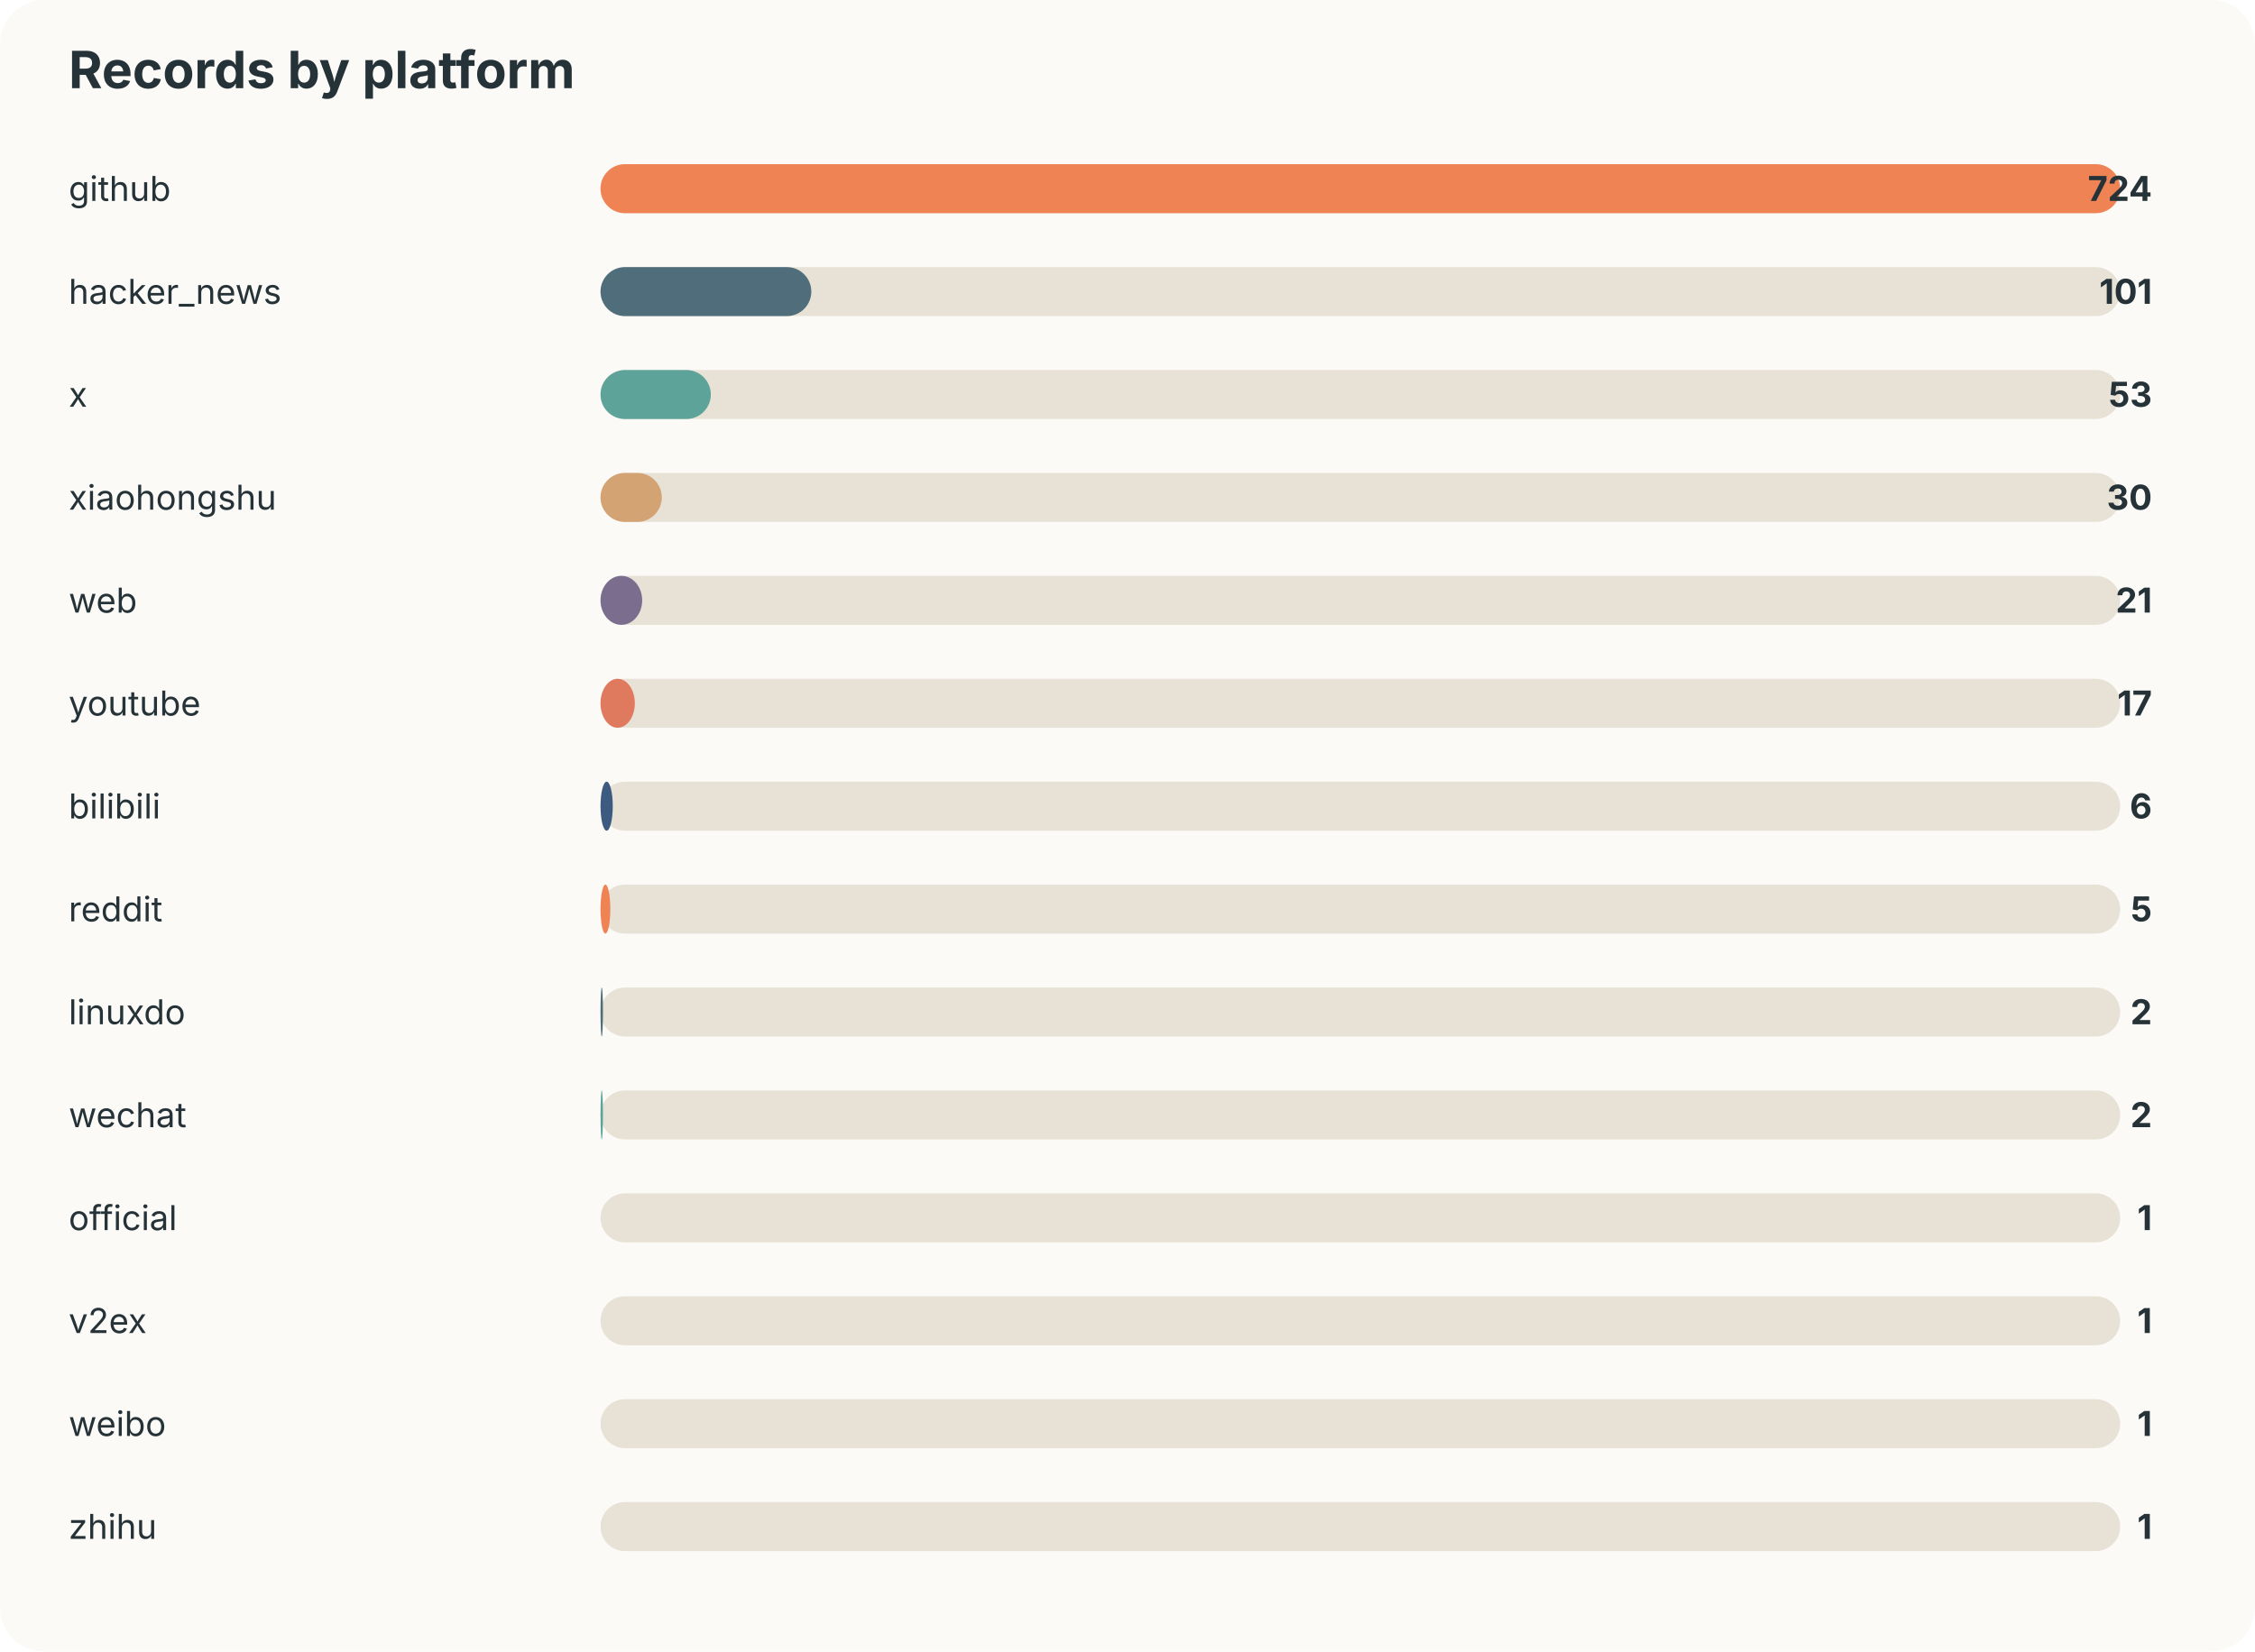
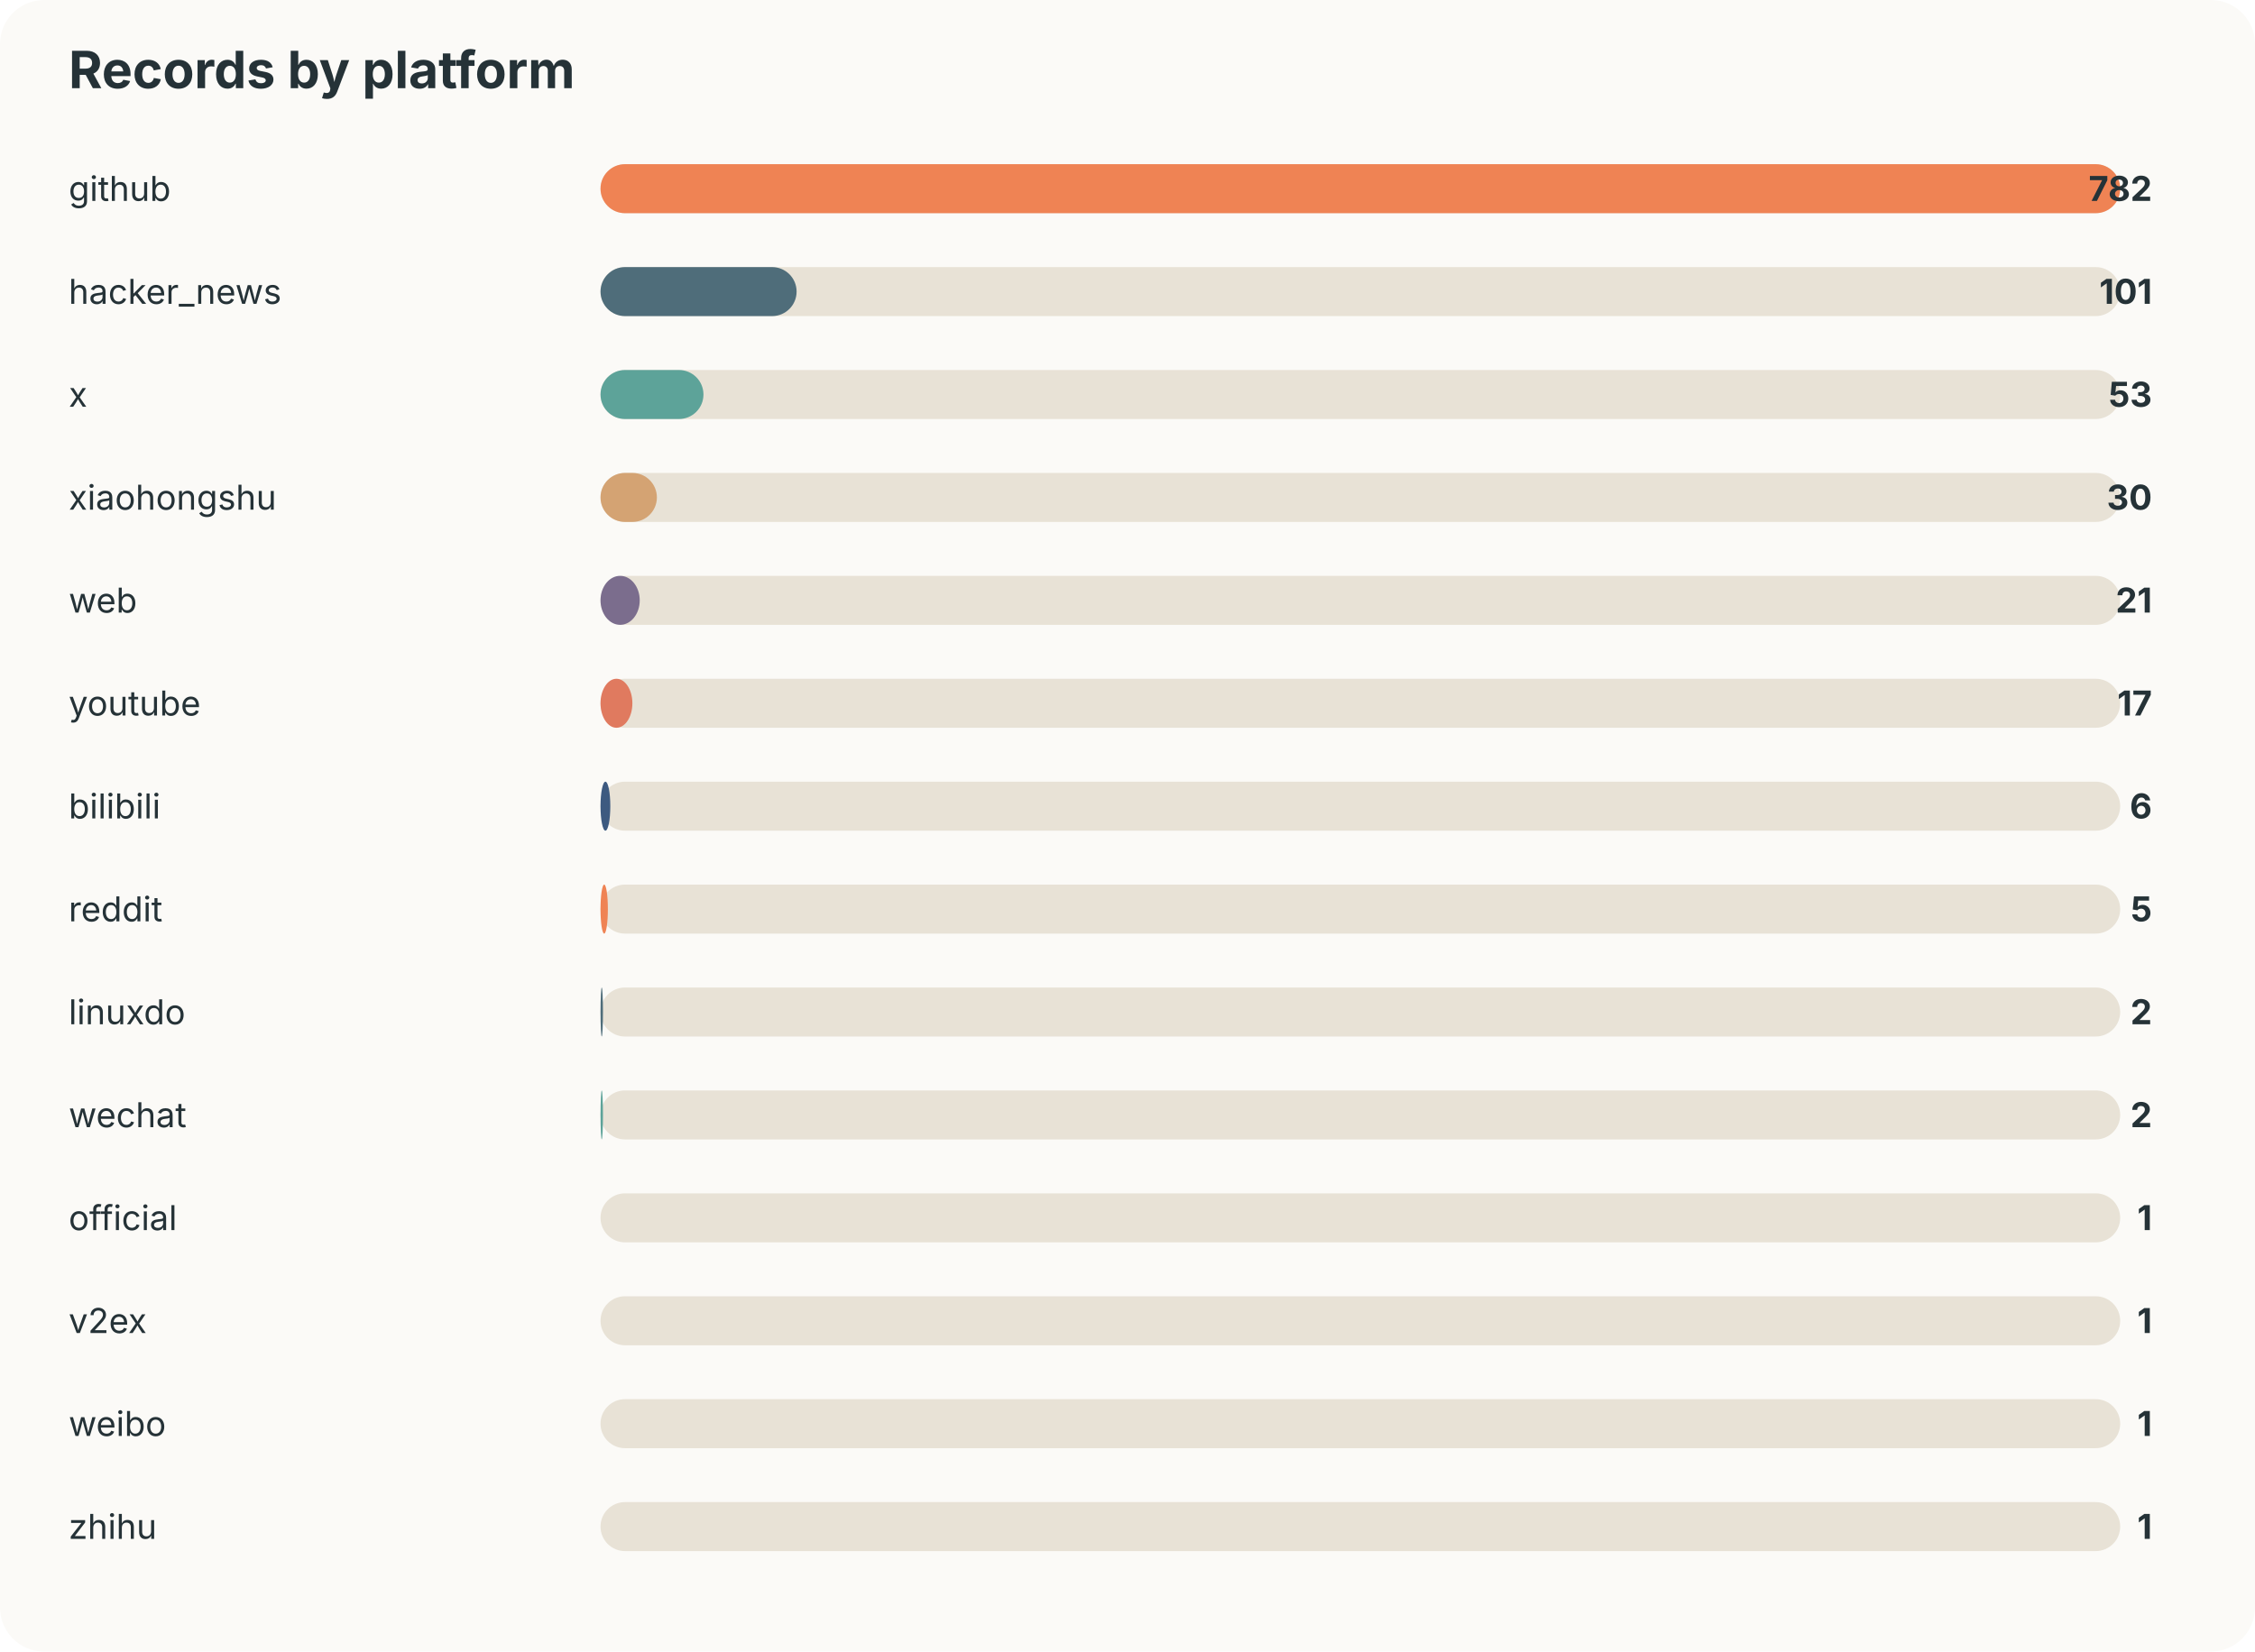
<svg xmlns="http://www.w3.org/2000/svg" width="920" height="674" viewBox="0 0 920 674">
  <style>text{font-family:-apple-system,BlinkMacSystemFont,"Segoe UI",sans-serif;fill:#253237} .muted{fill:#6b7a80;font-size:13px}</style>
  <rect width="100%" height="100%" rx="18" fill="#fbfaf7" />
  <text x="28" y="36" font-size="21" font-weight="700">Records by platform</text>
  <text x="28" y="82" font-size="14">github</text>
  <rect x="245" y="67" width="620" height="20" rx="10" fill="#e8e2d6" />
  <rect x="245" y="67" width="620" height="20" rx="10" fill="#ef8354" />
-   <text x="878" y="82" text-anchor="end" font-size="14" font-weight="700">724</text>
+   <text x="878" y="82" text-anchor="end" font-size="14" font-weight="700">782</text>
  <text x="28" y="124" font-size="14">hacker_news</text>
  <rect x="245" y="109" width="620" height="20" rx="10" fill="#e8e2d6" />
-   <rect x="245" y="109" width="86" height="20" rx="10" fill="#4f6d7a" />
+   <rect x="245" y="109" width="80" height="20" rx="10" fill="#4f6d7a" />
  <text x="878" y="124" text-anchor="end" font-size="14" font-weight="700">101</text>
  <text x="28" y="166" font-size="14">x</text>
  <rect x="245" y="151" width="620" height="20" rx="10" fill="#e8e2d6" />
-   <rect x="245" y="151" width="45" height="20" rx="10" fill="#5da399" />
+   <rect x="245" y="151" width="42" height="20" rx="10" fill="#5da399" />
  <text x="878" y="166" text-anchor="end" font-size="14" font-weight="700">53</text>
  <text x="28" y="208" font-size="14">xiaohongshu</text>
  <rect x="245" y="193" width="620" height="20" rx="10" fill="#e8e2d6" />
-   <rect x="245" y="193" width="25" height="20" rx="10" fill="#d4a373" />
+   <rect x="245" y="193" width="23" height="20" rx="10" fill="#d4a373" />
  <text x="878" y="208" text-anchor="end" font-size="14" font-weight="700">30</text>
  <text x="28" y="250" font-size="14">web</text>
  <rect x="245" y="235" width="620" height="20" rx="10" fill="#e8e2d6" />
-   <rect x="245" y="235" width="17" height="20" rx="10" fill="#7b6d8d" />
+   <rect x="245" y="235" width="16" height="20" rx="10" fill="#7b6d8d" />
  <text x="878" y="250" text-anchor="end" font-size="14" font-weight="700">21</text>
  <text x="28" y="292" font-size="14">youtube</text>
  <rect x="245" y="277" width="620" height="20" rx="10" fill="#e8e2d6" />
-   <rect x="245" y="277" width="14" height="20" rx="10" fill="#e07a5f" />
+   <rect x="245" y="277" width="13" height="20" rx="10" fill="#e07a5f" />
  <text x="878" y="292" text-anchor="end" font-size="14" font-weight="700">17</text>
  <text x="28" y="334" font-size="14">bilibili</text>
  <rect x="245" y="319" width="620" height="20" rx="10" fill="#e8e2d6" />
-   <rect x="245" y="319" width="5" height="20" rx="10" fill="#3d5a80" />
+   <rect x="245" y="319" width="4" height="20" rx="10" fill="#3d5a80" />
  <text x="878" y="334" text-anchor="end" font-size="14" font-weight="700">6</text>
  <text x="28" y="376" font-size="14">reddit</text>
  <rect x="245" y="361" width="620" height="20" rx="10" fill="#e8e2d6" />
-   <rect x="245" y="361" width="4" height="20" rx="10" fill="#ef8354" />
+   <rect x="245" y="361" width="3" height="20" rx="10" fill="#ef8354" />
  <text x="878" y="376" text-anchor="end" font-size="14" font-weight="700">5</text>
  <text x="28" y="418" font-size="14">linuxdo</text>
  <rect x="245" y="403" width="620" height="20" rx="10" fill="#e8e2d6" />
  <rect x="245" y="403" width="1" height="20" rx="10" fill="#4f6d7a" />
  <text x="878" y="418" text-anchor="end" font-size="14" font-weight="700">2</text>
  <text x="28" y="460" font-size="14">wechat</text>
  <rect x="245" y="445" width="620" height="20" rx="10" fill="#e8e2d6" />
  <rect x="245" y="445" width="1" height="20" rx="10" fill="#5da399" />
  <text x="878" y="460" text-anchor="end" font-size="14" font-weight="700">2</text>
  <text x="28" y="502" font-size="14">official</text>
  <rect x="245" y="487" width="620" height="20" rx="10" fill="#e8e2d6" />
  <rect x="245" y="487" width="0" height="20" rx="10" fill="#d4a373" />
  <text x="878" y="502" text-anchor="end" font-size="14" font-weight="700">1</text>
  <text x="28" y="544" font-size="14">v2ex</text>
  <rect x="245" y="529" width="620" height="20" rx="10" fill="#e8e2d6" />
  <rect x="245" y="529" width="0" height="20" rx="10" fill="#7b6d8d" />
  <text x="878" y="544" text-anchor="end" font-size="14" font-weight="700">1</text>
  <text x="28" y="586" font-size="14">weibo</text>
  <rect x="245" y="571" width="620" height="20" rx="10" fill="#e8e2d6" />
  <rect x="245" y="571" width="0" height="20" rx="10" fill="#e07a5f" />
  <text x="878" y="586" text-anchor="end" font-size="14" font-weight="700">1</text>
  <text x="28" y="628" font-size="14">zhihu</text>
  <rect x="245" y="613" width="620" height="20" rx="10" fill="#e8e2d6" />
  <rect x="245" y="613" width="0" height="20" rx="10" fill="#3d5a80" />
  <text x="878" y="628" text-anchor="end" font-size="14" font-weight="700">1</text>
</svg>
